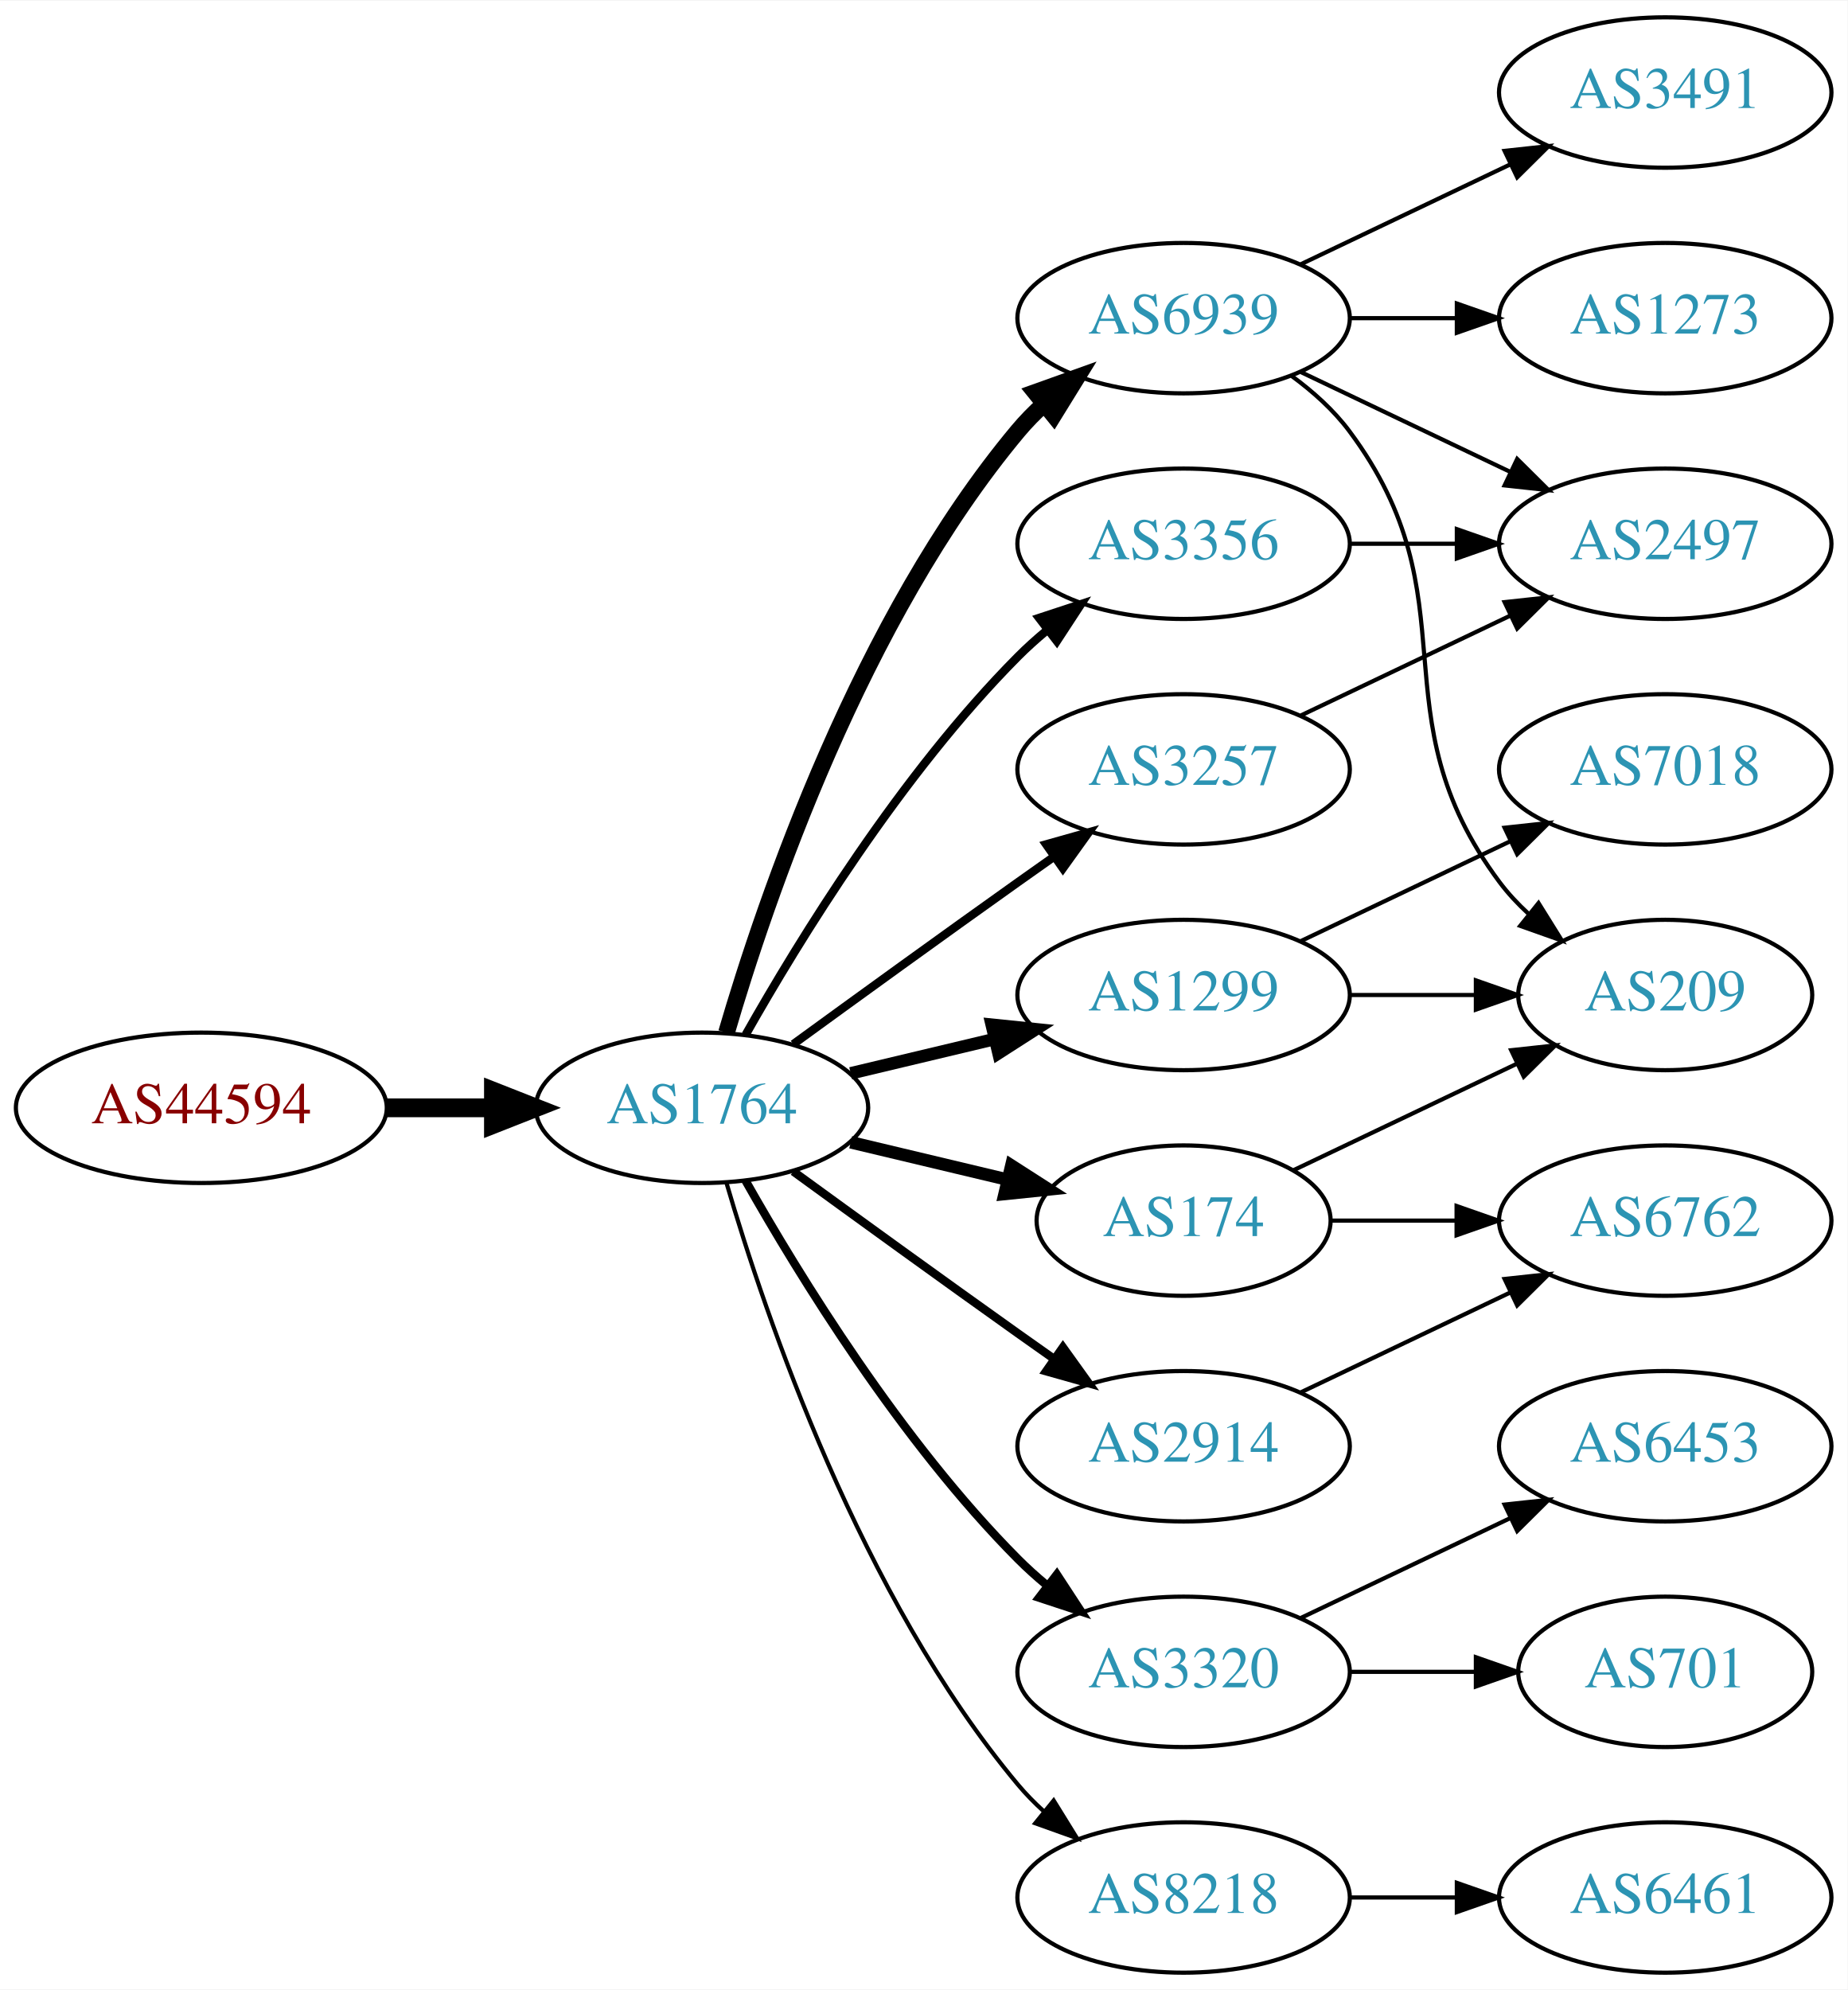
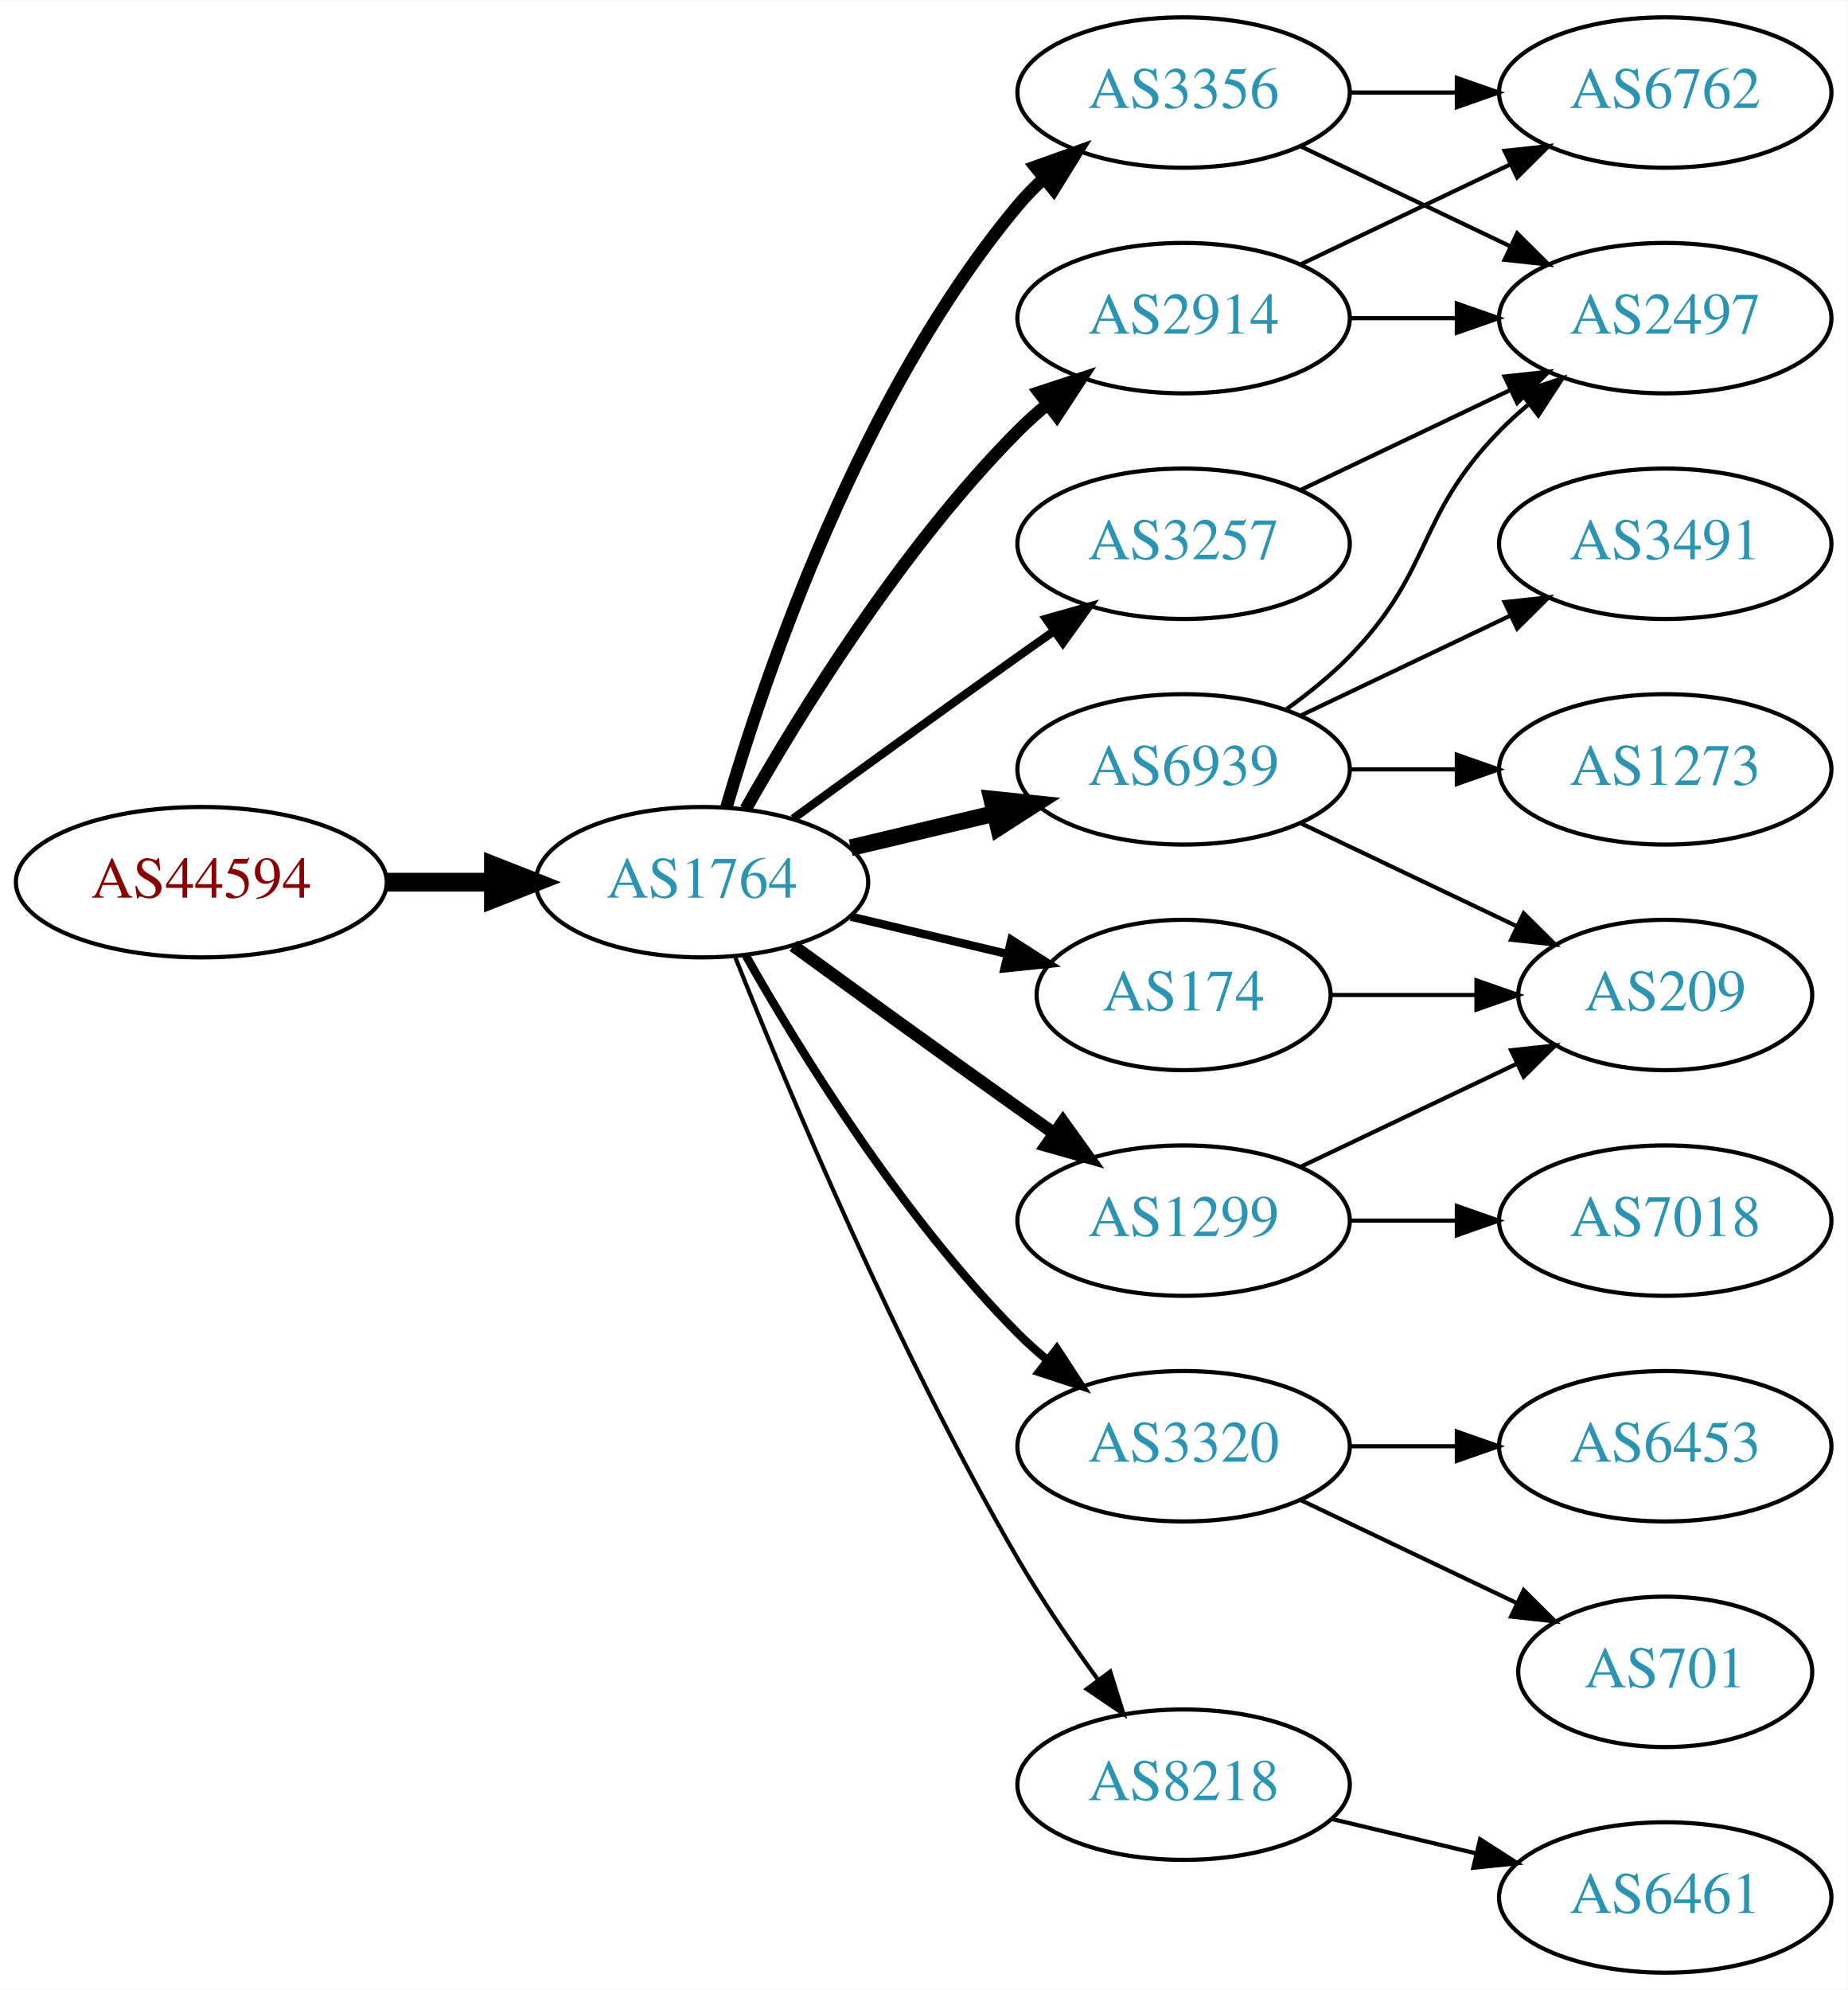
<svg xmlns="http://www.w3.org/2000/svg" xmlns:xlink="http://www.w3.org/1999/xlink" width="442pt" height="476pt" viewBox="0.00 0.00 442.27 476.00">
  <g id="graph0" class="graph" transform="scale(1 1) rotate(0) translate(4 472)">
    <polygon fill="white" stroke="none" points="-4,4 -4,-472 438.271,-472 438.271,4 -4,4" />
    <g id="node1" class="node">
      <g id="a_node1">
        <a xlink:href="/asn/44594" xlink:title="AS44594 ~ Austrian Airlines AG [AT]">
-           <ellipse fill="#ffffff" stroke="black" cx="44.196" cy="-207" rx="44.393" ry="18" />
-           <text text-anchor="middle" x="44.196" y="-203.3" font-family="Times,serif" font-size="14.00" fill="#880000">AS44594</text>
+           <ellipse fill="#ffffff" stroke="black" cx="44.196" cy="-261" rx="44.393" ry="18" />
+           <text text-anchor="middle" x="44.196" y="-257.3" font-family="Times,serif" font-size="14.00" fill="#880000">AS44594</text>
        </a>
      </g>
    </g>
    <g id="node2" class="node">
      <g id="a_node2">
        <a xlink:href="/asn/1764" xlink:title="AS1764 ~ NEXTLAYER-AS [AT]">
-           <ellipse fill="#ffffff" stroke="black" cx="164.039" cy="-207" rx="39.794" ry="18" />
-           <text text-anchor="middle" x="164.039" y="-203.3" font-family="Times,serif" font-size="14.00" fill="#2c94b3">AS1764</text>
+           <ellipse fill="#ffffff" stroke="black" cx="164.039" cy="-261" rx="39.794" ry="18" />
+           <text text-anchor="middle" x="164.039" y="-257.3" font-family="Times,serif" font-size="14.00" fill="#2c94b3">AS1764</text>
        </a>
      </g>
    </g>
    <g id="edge1" class="edge">
-       <path fill="none" stroke="black" stroke-width="4.5" d="M88.407,-207C96.72,-207 105.482,-207 113.965,-207" />
-       <polygon fill="black" stroke="black" stroke-width="4.5" points="114.123,-210.938 124.123,-207 114.123,-203.063 114.123,-210.938" />
+       <path fill="none" stroke="black" stroke-width="4.5" d="M88.407,-261C96.72,-261 105.482,-261 113.965,-261" />
+       <polygon fill="black" stroke="black" stroke-width="4.5" points="114.123,-264.938 124.123,-261 114.123,-257.063 114.123,-264.938" />
    </g>
    <g id="node3" class="node">
      <g id="a_node3">
-         <a xlink:href="/asn/6939" xlink:title="AS6939 ~ Hurricane Electric LLC [US]">
-           <ellipse fill="#ffffff" stroke="black" cx="279.332" cy="-396" rx="39.794" ry="18" />
-           <text text-anchor="middle" x="279.332" y="-392.3" font-family="Times,serif" font-size="14.00" fill="#2c94b3">AS6939</text>
+         <a xlink:href="/asn/3356" xlink:title="AS3356 ~ Level 3 Parent, LLC [US]">
+           <ellipse fill="#ffffff" stroke="black" cx="279.332" cy="-450" rx="39.794" ry="18" />
+           <text text-anchor="middle" x="279.332" y="-446.3" font-family="Times,serif" font-size="14.00" fill="#2c94b3">AS3356</text>
        </a>
      </g>
    </g>
    <g id="edge2" class="edge">
-       <path fill="none" stroke="black" stroke-width="4" d="M169.913,-225.002C179.227,-256.844 202.043,-323.981 239.685,-369 241.555,-371.237 243.654,-373.374 245.88,-375.396" />
-       <polygon fill="black" stroke="black" stroke-width="4" points="243.823,-378.234 253.799,-381.804 248.227,-372.793 243.823,-378.234" />
+       <path fill="none" stroke="black" stroke-width="3" d="M169.913,-279.002C179.227,-310.844 202.043,-377.981 239.685,-423 241.555,-425.237 243.654,-427.374 245.88,-429.396" />
+       <polygon fill="black" stroke="black" stroke-width="3" points="243.823,-432.234 253.799,-435.804 248.227,-426.793 243.823,-432.234" />
    </g>
    <g id="node4" class="node">
      <g id="a_node4">
        <a xlink:href="/asn/1299" xlink:title="AS1299 ~ Telia Carrier [EU]">
-           <ellipse fill="#ffffff" stroke="black" cx="279.332" cy="-234" rx="39.794" ry="18" />
-           <text text-anchor="middle" x="279.332" y="-230.3" font-family="Times,serif" font-size="14.00" fill="#2c94b3">AS1299</text>
+           <ellipse fill="#ffffff" stroke="black" cx="279.332" cy="-180" rx="39.794" ry="18" />
+           <text text-anchor="middle" x="279.332" y="-176.3" font-family="Times,serif" font-size="14.00" fill="#2c94b3">AS1299</text>
        </a>
      </g>
    </g>
    <g id="edge3" class="edge">
-       <path fill="none" stroke="black" stroke-width="3" d="M199.646,-215.248C210.517,-217.838 222.671,-220.735 234.114,-223.462" />
-       <polygon fill="black" stroke="black" stroke-width="3" points="233.397,-226.889 243.936,-225.803 235.02,-220.08 233.397,-226.889" />
+       <path fill="none" stroke="black" stroke-width="3" d="M185.887,-245.778C200.821,-234.909 221.435,-219.975 239.685,-207 242.506,-204.995 245.449,-202.915 248.397,-200.841" />
+       <polygon fill="black" stroke="black" stroke-width="3" points="250.443,-203.681 256.621,-195.074 246.424,-197.95 250.443,-203.681" />
    </g>
    <g id="node5" class="node">
      <g id="a_node5">
-         <a xlink:href="/asn/3320" xlink:title="AS3320 ~ DTAG [DE]">
-           <ellipse fill="#ffffff" stroke="black" cx="279.332" cy="-72" rx="39.794" ry="18" />
-           <text text-anchor="middle" x="279.332" y="-68.3" font-family="Times,serif" font-size="14.00" fill="#2c94b3">AS3320</text>
+         <a xlink:href="/asn/174" xlink:title="AS174 ~ Cogent Communications [US]">
+           <ellipse fill="#ffffff" stroke="black" cx="279.332" cy="-234" rx="35.194" ry="18" />
+           <text text-anchor="middle" x="279.332" y="-230.3" font-family="Times,serif" font-size="14.00" fill="#2c94b3">AS174</text>
        </a>
      </g>
    </g>
    <g id="edge4" class="edge">
-       <path fill="none" stroke="black" stroke-width="2" d="M174.498,-189.51C187.28,-166.904 211.712,-127.114 239.685,-99 241.796,-96.879 244.092,-94.812 246.477,-92.829" />
-       <polygon fill="black" stroke="black" stroke-width="2" points="248.993,-95.31 254.793,-86.444 244.73,-89.758 248.993,-95.31" />
+       <path fill="none" stroke="black" stroke-width="2" d="M199.646,-252.752C211.44,-249.942 224.745,-246.771 237.013,-243.847" />
+       <polygon fill="black" stroke="black" stroke-width="2" points="238.101,-247.186 247.018,-241.463 236.479,-240.376 238.101,-247.186" />
    </g>
    <g id="node6" class="node">
      <g id="a_node6">
-         <a xlink:href="/asn/3356" xlink:title="AS3356 ~ Level 3 Parent, LLC [US]">
-           <ellipse fill="#ffffff" stroke="black" cx="279.332" cy="-342" rx="39.794" ry="18" />
-           <text text-anchor="middle" x="279.332" y="-338.3" font-family="Times,serif" font-size="14.00" fill="#2c94b3">AS3356</text>
+         <a xlink:href="/asn/3320" xlink:title="AS3320 ~ DTAG [DE]">
+           <ellipse fill="#ffffff" stroke="black" cx="279.332" cy="-126" rx="39.794" ry="18" />
+           <text text-anchor="middle" x="279.332" y="-122.3" font-family="Times,serif" font-size="14.00" fill="#2c94b3">AS3320</text>
        </a>
      </g>
    </g>
    <g id="edge5" class="edge">
-       <path fill="none" stroke="black" stroke-width="2" d="M174.498,-224.49C187.28,-247.096 211.712,-286.886 239.685,-315 241.796,-317.121 244.092,-319.188 246.477,-321.171" />
-       <polygon fill="black" stroke="black" stroke-width="2" points="244.73,-324.242 254.793,-327.556 248.993,-318.69 244.73,-324.242" />
+       <path fill="none" stroke="black" stroke-width="2" d="M174.498,-243.51C187.28,-220.904 211.712,-181.114 239.685,-153 241.796,-150.879 244.092,-148.812 246.477,-146.829" />
+       <polygon fill="black" stroke="black" stroke-width="2" points="248.993,-149.31 254.793,-140.444 244.73,-143.758 248.993,-149.31" />
    </g>
    <g id="node7" class="node">
      <g id="a_node7">
-         <a xlink:href="/asn/174" xlink:title="AS174 ~ Cogent Communications [US]">
-           <ellipse fill="#ffffff" stroke="black" cx="279.332" cy="-180" rx="35.194" ry="18" />
-           <text text-anchor="middle" x="279.332" y="-176.3" font-family="Times,serif" font-size="14.00" fill="#2c94b3">AS174</text>
+         <a xlink:href="/asn/6939" xlink:title="AS6939 ~ Hurricane Electric LLC [US]">
+           <ellipse fill="#ffffff" stroke="black" cx="279.332" cy="-288" rx="39.794" ry="18" />
+           <text text-anchor="middle" x="279.332" y="-284.3" font-family="Times,serif" font-size="14.00" fill="#2c94b3">AS6939</text>
        </a>
      </g>
    </g>
    <g id="edge6" class="edge">
-       <path fill="none" stroke="black" stroke-width="3" d="M199.646,-198.752C211.44,-195.942 224.745,-192.771 237.013,-189.847" />
-       <polygon fill="black" stroke="black" stroke-width="3" points="238.101,-193.186 247.018,-187.463 236.479,-186.376 238.101,-193.186" />
+       <path fill="none" stroke="black" stroke-width="4" d="M199.646,-269.248C210.517,-271.838 222.671,-274.735 234.114,-277.462" />
+       <polygon fill="black" stroke="black" stroke-width="4" points="233.397,-280.889 243.936,-279.803 235.02,-274.08 233.397,-280.889" />
    </g>
    <g id="node8" class="node">
      <g id="a_node8">
-         <a xlink:href="/asn/8218" xlink:title="AS8218 ~ legacy Neotelecoms [FR]">
-           <ellipse fill="#ffffff" stroke="black" cx="279.332" cy="-18" rx="39.794" ry="18" />
-           <text text-anchor="middle" x="279.332" y="-14.3" font-family="Times,serif" font-size="14.00" fill="#2c94b3">AS8218</text>
+         <a xlink:href="/asn/3257" xlink:title="AS3257 ~ GTT [DE]">
+           <ellipse fill="#ffffff" stroke="black" cx="279.332" cy="-342" rx="39.794" ry="18" />
+           <text text-anchor="middle" x="279.332" y="-338.3" font-family="Times,serif" font-size="14.00" fill="#2c94b3">AS3257</text>
        </a>
      </g>
    </g>
    <g id="edge7" class="edge">
-       <path fill="none" stroke="black" d="M169.913,-188.998C179.227,-157.156 202.043,-90.019 239.685,-45 241.555,-42.763 243.654,-40.626 245.88,-38.604" />
-       <polygon fill="black" stroke="black" points="248.227,-41.208 253.799,-32.196 243.823,-35.766 248.227,-41.208" />
+       <path fill="none" stroke="black" stroke-width="2" d="M185.887,-276.222C200.821,-287.091 221.435,-302.025 239.685,-315 242.506,-317.005 245.449,-319.085 248.397,-321.159" />
+       <polygon fill="black" stroke="black" stroke-width="2" points="246.424,-324.05 256.621,-326.926 250.443,-318.319 246.424,-324.05" />
    </g>
    <g id="node9" class="node">
      <g id="a_node9">
-         <a xlink:href="/asn/3257" xlink:title="AS3257 ~ GTT [DE]">
-           <ellipse fill="#ffffff" stroke="black" cx="279.332" cy="-288" rx="39.794" ry="18" />
-           <text text-anchor="middle" x="279.332" y="-284.3" font-family="Times,serif" font-size="14.00" fill="#2c94b3">AS3257</text>
+         <a xlink:href="/asn/2914" xlink:title="AS2914 ~ NTT America, Inc. [US]">
+           <ellipse fill="#ffffff" stroke="black" cx="279.332" cy="-396" rx="39.794" ry="18" />
+           <text text-anchor="middle" x="279.332" y="-392.3" font-family="Times,serif" font-size="14.00" fill="#2c94b3">AS2914</text>
        </a>
      </g>
    </g>
    <g id="edge8" class="edge">
-       <path fill="none" stroke="black" stroke-width="2" d="M185.887,-222.222C200.821,-233.091 221.435,-248.025 239.685,-261 242.506,-263.005 245.449,-265.085 248.397,-267.159" />
-       <polygon fill="black" stroke="black" stroke-width="2" points="246.424,-270.05 256.621,-272.926 250.443,-264.319 246.424,-270.05" />
+       <path fill="none" stroke="black" stroke-width="3" d="M174.498,-278.49C187.28,-301.096 211.712,-340.886 239.685,-369 241.796,-371.121 244.092,-373.188 246.477,-375.171" />
+       <polygon fill="black" stroke="black" stroke-width="3" points="244.73,-378.242 254.793,-381.556 248.993,-372.69 244.73,-378.242" />
    </g>
    <g id="node10" class="node">
      <g id="a_node10">
-         <a xlink:href="/asn/2914" xlink:title="AS2914 ~ NTT America, Inc. [US]">
-           <ellipse fill="#ffffff" stroke="black" cx="279.332" cy="-126" rx="39.794" ry="18" />
-           <text text-anchor="middle" x="279.332" y="-122.3" font-family="Times,serif" font-size="14.00" fill="#2c94b3">AS2914</text>
+         <a xlink:href="/asn/8218" xlink:title="AS8218 ~ legacy Neotelecoms [FR]">
+           <ellipse fill="#ffffff" stroke="black" cx="279.332" cy="-45" rx="39.794" ry="18" />
+           <text text-anchor="middle" x="279.332" y="-41.3" font-family="Times,serif" font-size="14.00" fill="#2c94b3">AS8218</text>
        </a>
      </g>
    </g>
    <g id="edge9" class="edge">
-       <path fill="none" stroke="black" stroke-width="2" d="M185.887,-191.778C200.821,-180.909 221.435,-165.975 239.685,-153 242.506,-150.995 245.449,-148.915 248.397,-146.841" />
-       <polygon fill="black" stroke="black" stroke-width="2" points="250.443,-149.681 256.621,-141.074 246.424,-143.95 250.443,-149.681" />
+       <path fill="none" stroke="black" d="M172.042,-242.949C184.169,-212.43 210.587,-149.067 239.685,-99 245.392,-89.181 252.43,-78.922 258.929,-70.016" />
+       <polygon fill="black" stroke="black" points="261.77,-72.061 264.934,-61.95 256.155,-67.881 261.77,-72.061" />
    </g>
    <g id="node11" class="node">
      <g id="a_node11">
-         <a xlink:href="/asn/1273" xlink:title="AS1273 ~ Vodafone Group PLC [EU]">
-           <ellipse fill="#ffffff" stroke="black" cx="394.625" cy="-396" rx="39.794" ry="18" />
-           <text text-anchor="middle" x="394.625" y="-392.3" font-family="Times,serif" font-size="14.00" fill="#2c94b3">AS1273</text>
+         <a xlink:href="/asn/6762" xlink:title="AS6762 ~ TELECOM ITALIA SPARKLE S.p.A. [IT]">
+           <ellipse fill="#ffffff" stroke="black" cx="394.625" cy="-450" rx="39.794" ry="18" />
+           <text text-anchor="middle" x="394.625" y="-446.3" font-family="Times,serif" font-size="14.00" fill="#2c94b3">AS6762</text>
        </a>
      </g>
    </g>
    <g id="edge10" class="edge">
-       <path fill="none" stroke="black" d="M319.004,-396C327.207,-396 335.971,-396 344.503,-396" />
-       <polygon fill="black" stroke="black" points="344.742,-399.5 354.742,-396 344.742,-392.5 344.742,-399.5" />
+       <path fill="none" stroke="black" d="M319.004,-450C327.207,-450 335.971,-450 344.503,-450" />
+       <polygon fill="black" stroke="black" points="344.742,-453.5 354.742,-450 344.742,-446.5 344.742,-453.5" />
    </g>
    <g id="node12" class="node">
      <g id="a_node12">
+         <a xlink:href="/asn/2497" xlink:title="AS2497 ~ Internet Initiative Japan Inc. [JP]">
+           <ellipse fill="#ffffff" stroke="black" cx="394.625" cy="-396" rx="39.794" ry="18" />
+           <text text-anchor="middle" x="394.625" y="-392.3" font-family="Times,serif" font-size="14.00" fill="#2c94b3">AS2497</text>
+         </a>
+       </g>
+     </g>
+     <g id="edge11" class="edge">
+       <path fill="none" stroke="black" d="M307.468,-437.066C322.462,-429.919 341.283,-420.948 357.506,-413.215" />
+       <polygon fill="black" stroke="black" points="359.188,-416.291 366.71,-408.829 356.177,-409.972 359.188,-416.291" />
+     </g>
+     <g id="node13" class="node">
+       <g id="a_node13">
        <a xlink:href="/asn/209" xlink:title="AS209 ~ CenturyLink Communications, LLC [US]">
          <ellipse fill="#ffffff" stroke="black" cx="394.625" cy="-234" rx="35.194" ry="18" />
          <text text-anchor="middle" x="394.625" y="-230.3" font-family="Times,serif" font-size="14.00" fill="#2c94b3">AS209</text>
        </a>
      </g>
    </g>
-     <g id="edge11" class="edge">
-       <path fill="none" stroke="black" d="M305.262,-382.118C310.338,-378.389 315.256,-373.984 318.978,-369 349.249,-328.458 324.707,-301.542 354.978,-261 356.986,-258.311 359.342,-255.791 361.883,-253.454" />
-       <polygon fill="black" stroke="black" points="364.297,-256.004 369.898,-247.011 359.912,-250.548 364.297,-256.004" />
-     </g>
-     <g id="node13" class="node">
-       <g id="a_node13">
-         <a xlink:href="/asn/3491" xlink:title="AS3491 ~ PCCW Global, Inc. [US]">
-           <ellipse fill="#ffffff" stroke="black" cx="394.625" cy="-450" rx="39.794" ry="18" />
-           <text text-anchor="middle" x="394.625" y="-446.3" font-family="Times,serif" font-size="14.00" fill="#2c94b3">AS3491</text>
-         </a>
-       </g>
-     </g>
    <g id="edge12" class="edge">
-       <path fill="none" stroke="black" d="M307.468,-408.934C322.462,-416.081 341.283,-425.052 357.506,-432.785" />
-       <polygon fill="black" stroke="black" points="356.177,-436.028 366.71,-437.171 359.188,-429.709 356.177,-436.028" />
+       <path fill="none" stroke="black" d="M307.468,-192.934C322.9,-200.29 342.385,-209.577 358.92,-217.459" />
+       <polygon fill="black" stroke="black" points="357.729,-220.768 368.262,-221.911 360.741,-214.449 357.729,-220.768" />
    </g>
    <g id="node14" class="node">
      <g id="a_node14">
-         <a xlink:href="/asn/2497" xlink:title="AS2497 ~ Internet Initiative Japan Inc. [JP]">
-           <ellipse fill="#ffffff" stroke="black" cx="394.625" cy="-342" rx="39.794" ry="18" />
-           <text text-anchor="middle" x="394.625" y="-338.3" font-family="Times,serif" font-size="14.00" fill="#2c94b3">AS2497</text>
+         <a xlink:href="/asn/7018" xlink:title="AS7018 ~ AT&amp;T Services, Inc. [US]">
+           <ellipse fill="#ffffff" stroke="black" cx="394.625" cy="-180" rx="39.794" ry="18" />
+           <text text-anchor="middle" x="394.625" y="-176.3" font-family="Times,serif" font-size="14.00" fill="#2c94b3">AS7018</text>
        </a>
      </g>
    </g>
    <g id="edge13" class="edge">
-       <path fill="none" stroke="black" d="M307.468,-383.066C322.462,-375.919 341.283,-366.948 357.506,-359.215" />
-       <polygon fill="black" stroke="black" points="359.188,-362.291 366.71,-354.829 356.177,-355.972 359.188,-362.291" />
-     </g>
-     <g id="edge15" class="edge">
-       <path fill="none" stroke="black" d="M319.004,-234C328.709,-234 339.2,-234 349.163,-234" />
-       <polygon fill="black" stroke="black" points="349.299,-237.5 359.299,-234 349.299,-230.5 349.299,-237.5" />
+       <path fill="none" stroke="black" d="M319.004,-180C327.207,-180 335.971,-180 344.503,-180" />
+       <polygon fill="black" stroke="black" points="344.742,-183.5 354.742,-180 344.742,-176.5 344.742,-183.5" />
+     </g>
+     <g id="edge14" class="edge">
+       <path fill="none" stroke="black" d="M314.631,-234C325.501,-234 337.678,-234 349.156,-234" />
+       <polygon fill="black" stroke="black" points="349.442,-237.5 359.442,-234 349.442,-230.5 349.442,-237.5" />
    </g>
    <g id="node15" class="node">
      <g id="a_node15">
-         <a xlink:href="/asn/7018" xlink:title="AS7018 ~ AT&amp;T Services, Inc. [US]">
-           <ellipse fill="#ffffff" stroke="black" cx="394.625" cy="-288" rx="39.794" ry="18" />
-           <text text-anchor="middle" x="394.625" y="-284.3" font-family="Times,serif" font-size="14.00" fill="#2c94b3">AS7018</text>
-         </a>
-       </g>
-     </g>
-     <g id="edge14" class="edge">
-       <path fill="none" stroke="black" d="M307.468,-246.934C322.462,-254.081 341.283,-263.052 357.506,-270.785" />
-       <polygon fill="black" stroke="black" points="356.177,-274.028 366.71,-275.171 359.188,-267.709 356.177,-274.028" />
-     </g>
-     <g id="node16" class="node">
-       <g id="a_node16">
        <a xlink:href="/asn/701" xlink:title="AS701 ~ UUNET [US]">
          <ellipse fill="#ffffff" stroke="black" cx="394.625" cy="-72" rx="35.194" ry="18" />
          <text text-anchor="middle" x="394.625" y="-68.3" font-family="Times,serif" font-size="14.00" fill="#2c94b3">AS701</text>
        </a>
      </g>
    </g>
-     <g id="edge16" class="edge">
-       <path fill="none" stroke="black" d="M319.004,-72C328.709,-72 339.2,-72 349.163,-72" />
-       <polygon fill="black" stroke="black" points="349.299,-75.5 359.299,-72 349.299,-68.5 349.299,-75.5" />
-     </g>
-     <g id="node17" class="node">
-       <g id="a_node17">
+     <g id="edge15" class="edge">
+       <path fill="none" stroke="black" d="M307.468,-113.066C322.9,-105.71 342.385,-96.423 358.92,-88.541" />
+       <polygon fill="black" stroke="black" points="360.741,-91.551 368.262,-84.089 357.729,-85.232 360.741,-91.551" />
+     </g>
+     <g id="node16" class="node">
+       <g id="a_node16">
        <a xlink:href="/asn/6453" xlink:title="AS6453 ~ TATA COMMUNICATIONS (AMERICA) INC [US]">
          <ellipse fill="#ffffff" stroke="black" cx="394.625" cy="-126" rx="39.794" ry="18" />
          <text text-anchor="middle" x="394.625" y="-122.3" font-family="Times,serif" font-size="14.00" fill="#2c94b3">AS6453</text>
        </a>
      </g>
    </g>
+     <g id="edge16" class="edge">
+       <path fill="none" stroke="black" d="M319.004,-126C327.207,-126 335.971,-126 344.503,-126" />
+       <polygon fill="black" stroke="black" points="344.742,-129.5 354.742,-126 344.742,-122.5 344.742,-129.5" />
+     </g>
    <g id="edge17" class="edge">
-       <path fill="none" stroke="black" d="M307.468,-84.934C322.462,-92.081 341.283,-101.052 357.506,-108.785" />
-       <polygon fill="black" stroke="black" points="356.177,-112.028 366.71,-113.171 359.188,-105.709 356.177,-112.028" />
+       <path fill="none" stroke="black" d="M303.926,-302.389C309.182,-306.148 314.513,-310.437 318.978,-315 339.151,-335.617 334.806,-348.383 354.978,-369 357.071,-371.139 359.354,-373.218 361.731,-375.21" />
+       <polygon fill="black" stroke="black" points="359.974,-378.275 370.031,-381.611 364.249,-372.732 359.974,-378.275" />
+     </g>
+     <g id="edge20" class="edge">
+       <path fill="none" stroke="black" d="M307.468,-275.066C322.9,-267.71 342.385,-258.423 358.92,-250.541" />
+       <polygon fill="black" stroke="black" points="360.741,-253.551 368.262,-246.089 357.729,-247.232 360.741,-253.551" />
+     </g>
+     <g id="node17" class="node">
+       <g id="a_node17">
+         <a xlink:href="/asn/1273" xlink:title="AS1273 ~ Vodafone Group PLC [EU]">
+           <ellipse fill="#ffffff" stroke="black" cx="394.625" cy="-288" rx="39.794" ry="18" />
+           <text text-anchor="middle" x="394.625" y="-284.3" font-family="Times,serif" font-size="14.00" fill="#2c94b3">AS1273</text>
+         </a>
+       </g>
    </g>
    <g id="edge18" class="edge">
-       <path fill="none" stroke="black" d="M319.004,-342C327.207,-342 335.971,-342 344.503,-342" />
-       <polygon fill="black" stroke="black" points="344.742,-345.5 354.742,-342 344.742,-338.5 344.742,-345.5" />
-     </g>
-     <g id="edge20" class="edge">
-       <path fill="none" stroke="black" d="M305.757,-192.119C321.5,-199.622 341.922,-209.356 359.115,-217.551" />
-       <polygon fill="black" stroke="black" points="357.751,-220.779 368.284,-221.922 360.763,-214.46 357.751,-220.779" />
+       <path fill="none" stroke="black" d="M319.004,-288C327.207,-288 335.971,-288 344.503,-288" />
+       <polygon fill="black" stroke="black" points="344.742,-291.5 354.742,-288 344.742,-284.5 344.742,-291.5" />
    </g>
    <g id="node18" class="node">
      <g id="a_node18">
-         <a xlink:href="/asn/6762" xlink:title="AS6762 ~ TELECOM ITALIA SPARKLE S.p.A. [IT]">
-           <ellipse fill="#ffffff" stroke="black" cx="394.625" cy="-180" rx="39.794" ry="18" />
-           <text text-anchor="middle" x="394.625" y="-176.3" font-family="Times,serif" font-size="14.00" fill="#2c94b3">AS6762</text>
+         <a xlink:href="/asn/3491" xlink:title="AS3491 ~ PCCW Global, Inc. [US]">
+           <ellipse fill="#ffffff" stroke="black" cx="394.625" cy="-342" rx="39.794" ry="18" />
+           <text text-anchor="middle" x="394.625" y="-338.3" font-family="Times,serif" font-size="14.00" fill="#2c94b3">AS3491</text>
        </a>
      </g>
    </g>
    <g id="edge19" class="edge">
-       <path fill="none" stroke="black" d="M314.631,-180C324.008,-180 334.358,-180 344.393,-180" />
-       <polygon fill="black" stroke="black" points="344.681,-183.5 354.681,-180 344.681,-176.5 344.681,-183.5" />
+       <path fill="none" stroke="black" d="M307.468,-300.934C322.462,-308.081 341.283,-317.052 357.506,-324.785" />
+       <polygon fill="black" stroke="black" points="356.177,-328.028 366.71,-329.171 359.188,-321.709 356.177,-328.028" />
+     </g>
+     <g id="edge21" class="edge">
+       <path fill="none" stroke="black" d="M307.468,-354.934C322.462,-362.081 341.283,-371.052 357.506,-378.785" />
+       <polygon fill="black" stroke="black" points="356.177,-382.028 366.71,-383.171 359.188,-375.709 356.177,-382.028" />
+     </g>
+     <g id="edge24" class="edge">
+       <path fill="none" stroke="black" d="M307.468,-408.934C322.462,-416.081 341.283,-425.052 357.506,-432.785" />
+       <polygon fill="black" stroke="black" points="356.177,-436.028 366.71,-437.171 359.188,-429.709 356.177,-436.028" />
+     </g>
+     <g id="edge23" class="edge">
+       <path fill="none" stroke="black" d="M319.004,-396C327.207,-396 335.971,-396 344.503,-396" />
+       <polygon fill="black" stroke="black" points="344.742,-399.5 354.742,-396 344.742,-392.5 344.742,-399.5" />
    </g>
    <g id="node19" class="node">
      <g id="a_node19">
        <a xlink:href="/asn/6461" xlink:title="AS6461 ~ Zayo Bandwidth [US]">
          <ellipse fill="#ffffff" stroke="black" cx="394.625" cy="-18" rx="39.794" ry="18" />
          <text text-anchor="middle" x="394.625" y="-14.3" font-family="Times,serif" font-size="14.00" fill="#2c94b3">AS6461</text>
        </a>
      </g>
    </g>
-     <g id="edge21" class="edge">
-       <path fill="none" stroke="black" d="M319.004,-18C327.207,-18 335.971,-18 344.503,-18" />
-       <polygon fill="black" stroke="black" points="344.742,-21.5 354.742,-18 344.742,-14.5 344.742,-21.5" />
-     </g>
    <g id="edge22" class="edge">
-       <path fill="none" stroke="black" d="M307.468,-300.934C322.462,-308.081 341.283,-317.052 357.506,-324.785" />
-       <polygon fill="black" stroke="black" points="356.177,-328.028 366.71,-329.171 359.188,-321.709 356.177,-328.028" />
-     </g>
-     <g id="edge23" class="edge">
-       <path fill="none" stroke="black" d="M307.468,-138.934C322.462,-146.081 341.283,-155.052 357.506,-162.785" />
-       <polygon fill="black" stroke="black" points="356.177,-166.028 366.71,-167.171 359.188,-159.709 356.177,-166.028" />
+       <path fill="none" stroke="black" d="M314.939,-36.752C325.81,-34.162 337.964,-31.265 349.407,-28.538" />
+       <polygon fill="black" stroke="black" points="350.313,-31.92 359.229,-26.197 348.69,-25.111 350.313,-31.92" />
    </g>
  </g>
</svg>
